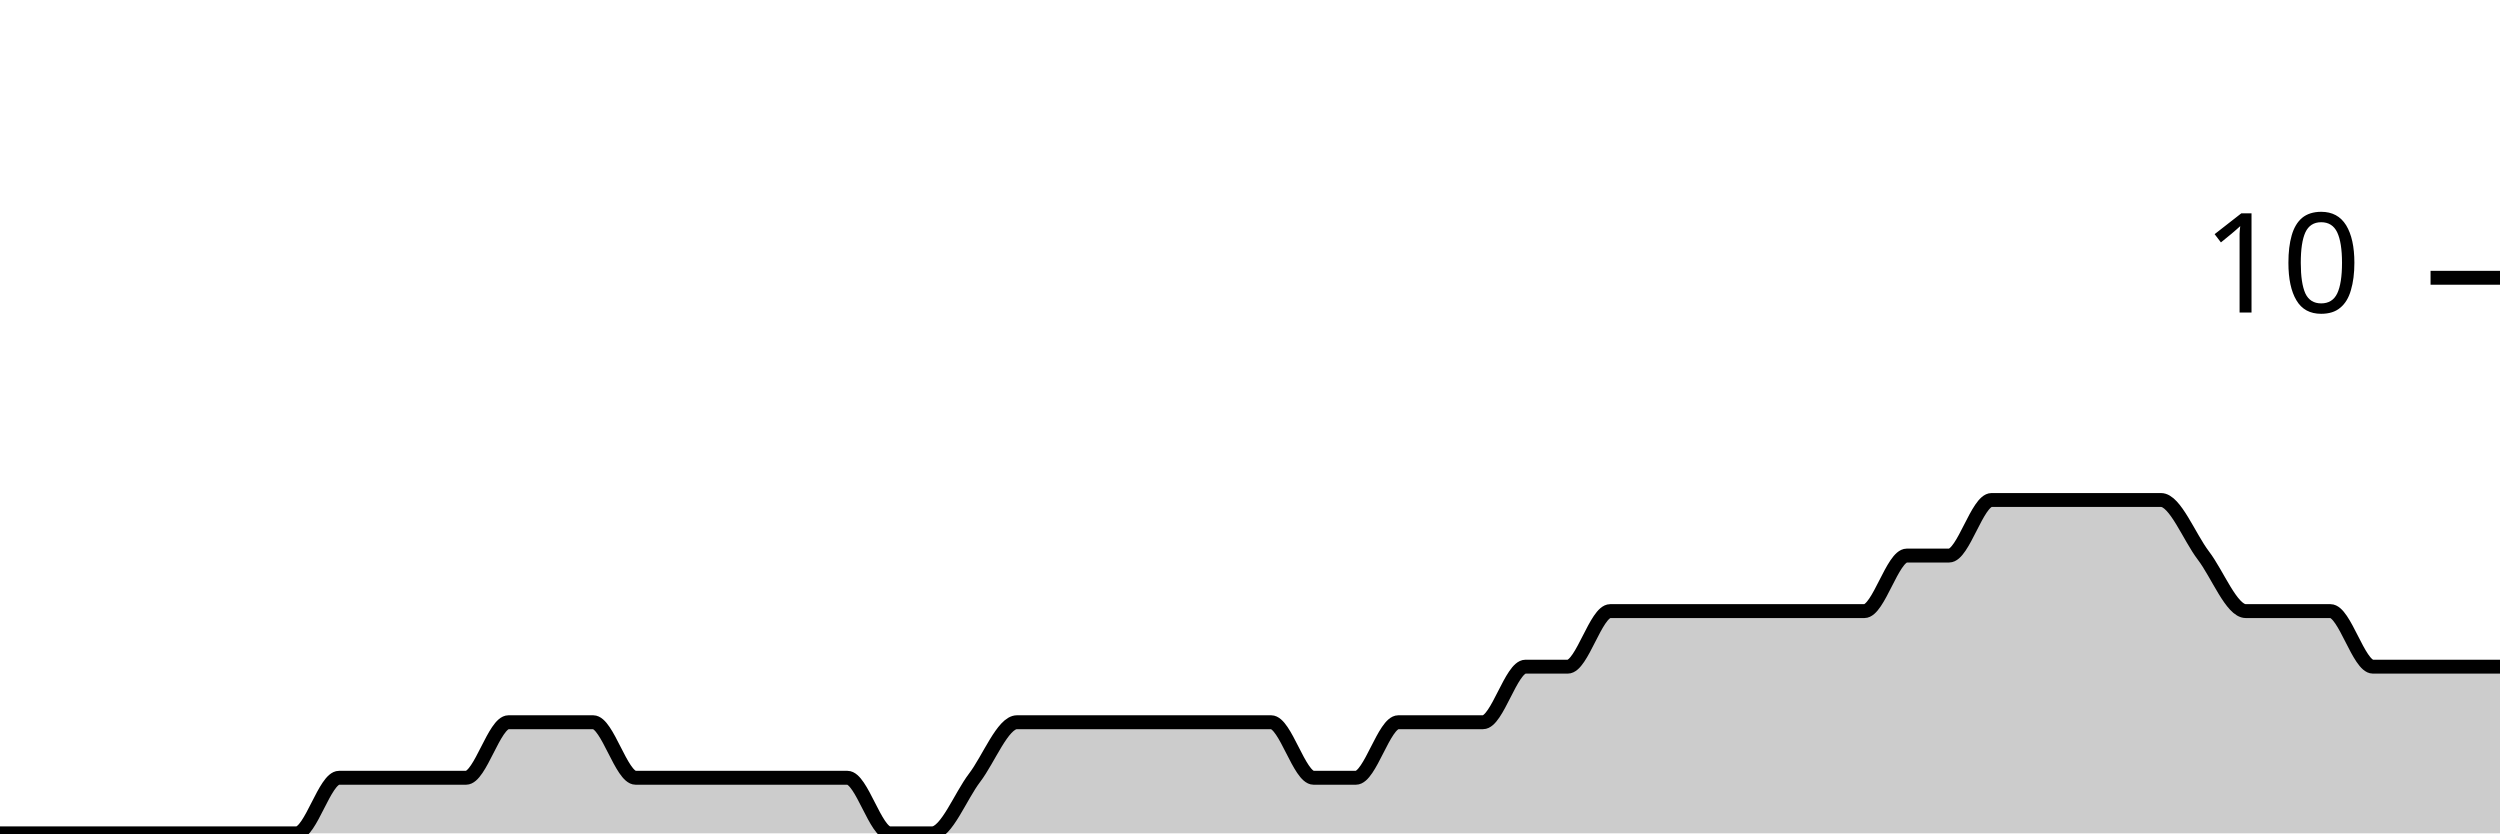
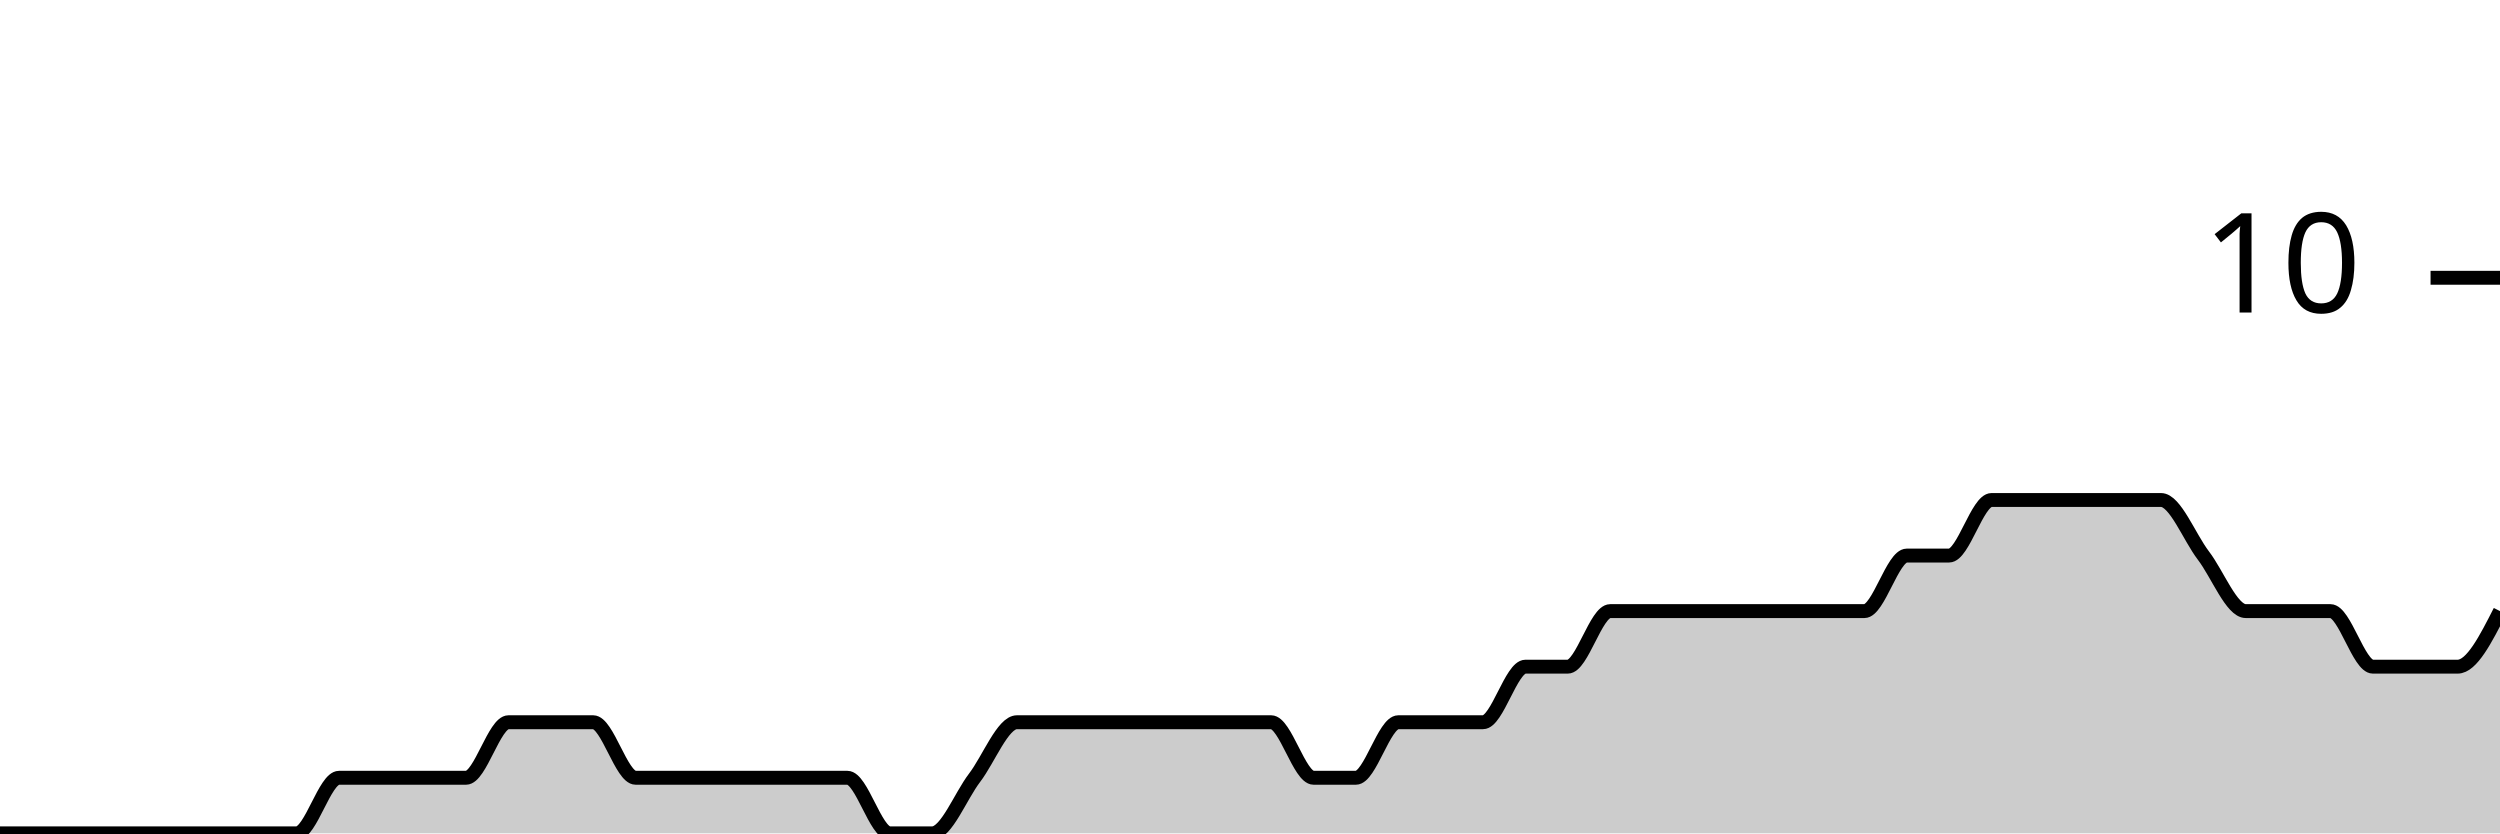
<svg xmlns="http://www.w3.org/2000/svg" viewBox="0 0 180 60">
  <g transform="translate(0,20)">
-     <path class="area" fill="rgba(0, 0, 0, 0.2)" d="M0,40C1.017,40,2.034,40,3.051,40C4.068,40,5.085,40,6.102,40C7.119,40,8.136,40,9.153,40C10.169,40,11.186,40,12.203,40C13.22,40,14.237,40,15.254,40C16.271,40,17.288,40,18.305,40C19.322,40,20.339,40,21.356,40C22.373,40,23.39,36,24.407,36C25.424,36,26.441,36,27.458,36C28.475,36,29.492,36,30.508,36C31.525,36,32.542,36,33.559,36C34.576,36,35.593,32,36.61,32C37.627,32,38.644,32,39.661,32C40.678,32,41.695,32,42.712,32C43.729,32,44.746,36,45.763,36C46.78,36,47.797,36,48.814,36C49.831,36,50.847,36,51.864,36C52.881,36,53.898,36,54.915,36C55.932,36,56.949,36,57.966,36C58.983,36,60,36,61.017,36C62.034,36,63.051,40,64.068,40C65.085,40,66.102,40,67.119,40C68.136,40,69.153,37.333,70.169,36C71.186,34.667,72.203,32,73.22,32C74.237,32,75.254,32,76.271,32C77.288,32,78.305,32,79.322,32C80.339,32,81.356,32,82.373,32C83.39,32,84.407,32,85.424,32C86.441,32,87.458,32,88.475,32C89.492,32,90.508,32,91.525,32C92.542,32,93.559,36,94.576,36C95.593,36,96.61,36,97.627,36C98.644,36,99.661,32,100.678,32C101.695,32,102.712,32,103.729,32C104.746,32,105.763,32,106.78,32C107.797,32,108.814,28,109.831,28C110.847,28,111.864,28,112.881,28C113.898,28,114.915,24,115.932,24C116.949,24,117.966,24,118.983,24C120,24,121.017,24,122.034,24C123.051,24,124.068,24,125.085,24C126.102,24,127.119,24,128.136,24C129.153,24,130.169,24,131.186,24C132.203,24,133.22,24,134.237,24C135.254,24,136.271,20,137.288,20C138.305,20,139.322,20,140.339,20C141.356,20,142.373,16,143.39,16C144.407,16,145.424,16,146.441,16C147.458,16,148.475,16,149.492,16C150.508,16,151.525,16,152.542,16C153.559,16,154.576,16,155.593,16C156.61,16,157.627,18.667,158.644,20C159.661,21.333,160.678,24,161.695,24C162.712,24,163.729,24,164.746,24C165.763,24,166.78,24,167.797,24C168.814,24,169.831,28,170.847,28C171.864,28,172.881,28,173.898,28C174.915,28,175.932,28,176.949,28C177.966,28,178.983,28,180,28L180,40C178.983,40,177.966,40,176.949,40C175.932,40,174.915,40,173.898,40C172.881,40,171.864,40,170.847,40C169.831,40,168.814,40,167.797,40C166.78,40,165.763,40,164.746,40C163.729,40,162.712,40,161.695,40C160.678,40,159.661,40,158.644,40C157.627,40,156.61,40,155.593,40C154.576,40,153.559,40,152.542,40C151.525,40,150.508,40,149.492,40C148.475,40,147.458,40,146.441,40C145.424,40,144.407,40,143.39,40C142.373,40,141.356,40,140.339,40C139.322,40,138.305,40,137.288,40C136.271,40,135.254,40,134.237,40C133.22,40,132.203,40,131.186,40C130.169,40,129.153,40,128.136,40C127.119,40,126.102,40,125.085,40C124.068,40,123.051,40,122.034,40C121.017,40,120,40,118.983,40C117.966,40,116.949,40,115.932,40C114.915,40,113.898,40,112.881,40C111.864,40,110.847,40,109.831,40C108.814,40,107.797,40,106.78,40C105.763,40,104.746,40,103.729,40C102.712,40,101.695,40,100.678,40C99.661,40,98.644,40,97.627,40C96.61,40,95.593,40,94.576,40C93.559,40,92.542,40,91.525,40C90.508,40,89.492,40,88.475,40C87.458,40,86.441,40,85.424,40C84.407,40,83.39,40,82.373,40C81.356,40,80.339,40,79.322,40C78.305,40,77.288,40,76.271,40C75.254,40,74.237,40,73.22,40C72.203,40,71.186,40,70.169,40C69.153,40,68.136,40,67.119,40C66.102,40,65.085,40,64.068,40C63.051,40,62.034,40,61.017,40C60,40,58.983,40,57.966,40C56.949,40,55.932,40,54.915,40C53.898,40,52.881,40,51.864,40C50.847,40,49.831,40,48.814,40C47.797,40,46.78,40,45.763,40C44.746,40,43.729,40,42.712,40C41.695,40,40.678,40,39.661,40C38.644,40,37.627,40,36.61,40C35.593,40,34.576,40,33.559,40C32.542,40,31.525,40,30.508,40C29.492,40,28.475,40,27.458,40C26.441,40,25.424,40,24.407,40C23.39,40,22.373,40,21.356,40C20.339,40,19.322,40,18.305,40C17.288,40,16.271,40,15.254,40C14.237,40,13.22,40,12.203,40C11.186,40,10.169,40,9.153,40C8.136,40,7.119,40,6.102,40C5.085,40,4.068,40,3.051,40C2.034,40,1.017,40,0,40Z" />
-     <path class="line" stroke="black" fill="none" d="M0,40C1.017,40,2.034,40,3.051,40C4.068,40,5.085,40,6.102,40C7.119,40,8.136,40,9.153,40C10.169,40,11.186,40,12.203,40C13.22,40,14.237,40,15.254,40C16.271,40,17.288,40,18.305,40C19.322,40,20.339,40,21.356,40C22.373,40,23.39,36,24.407,36C25.424,36,26.441,36,27.458,36C28.475,36,29.492,36,30.508,36C31.525,36,32.542,36,33.559,36C34.576,36,35.593,32,36.61,32C37.627,32,38.644,32,39.661,32C40.678,32,41.695,32,42.712,32C43.729,32,44.746,36,45.763,36C46.78,36,47.797,36,48.814,36C49.831,36,50.847,36,51.864,36C52.881,36,53.898,36,54.915,36C55.932,36,56.949,36,57.966,36C58.983,36,60,36,61.017,36C62.034,36,63.051,40,64.068,40C65.085,40,66.102,40,67.119,40C68.136,40,69.153,37.333,70.169,36C71.186,34.667,72.203,32,73.22,32C74.237,32,75.254,32,76.271,32C77.288,32,78.305,32,79.322,32C80.339,32,81.356,32,82.373,32C83.39,32,84.407,32,85.424,32C86.441,32,87.458,32,88.475,32C89.492,32,90.508,32,91.525,32C92.542,32,93.559,36,94.576,36C95.593,36,96.61,36,97.627,36C98.644,36,99.661,32,100.678,32C101.695,32,102.712,32,103.729,32C104.746,32,105.763,32,106.78,32C107.797,32,108.814,28,109.831,28C110.847,28,111.864,28,112.881,28C113.898,28,114.915,24,115.932,24C116.949,24,117.966,24,118.983,24C120,24,121.017,24,122.034,24C123.051,24,124.068,24,125.085,24C126.102,24,127.119,24,128.136,24C129.153,24,130.169,24,131.186,24C132.203,24,133.22,24,134.237,24C135.254,24,136.271,20,137.288,20C138.305,20,139.322,20,140.339,20C141.356,20,142.373,16,143.39,16C144.407,16,145.424,16,146.441,16C147.458,16,148.475,16,149.492,16C150.508,16,151.525,16,152.542,16C153.559,16,154.576,16,155.593,16C156.61,16,157.627,18.667,158.644,20C159.661,21.333,160.678,24,161.695,24C162.712,24,163.729,24,164.746,24C165.763,24,166.78,24,167.797,24C168.814,24,169.831,28,170.847,28C171.864,28,172.881,28,173.898,28C174.915,28,175.932,28,176.949,28C177.966,28,178.983,28,180,28" />
+     <path class="area" fill="rgba(0, 0, 0, 0.2)" d="M0,40C1.017,40,2.034,40,3.051,40C4.068,40,5.085,40,6.102,40C7.119,40,8.136,40,9.153,40C10.169,40,11.186,40,12.203,40C13.22,40,14.237,40,15.254,40C16.271,40,17.288,40,18.305,40C19.322,40,20.339,40,21.356,40C22.373,40,23.39,36,24.407,36C25.424,36,26.441,36,27.458,36C28.475,36,29.492,36,30.508,36C31.525,36,32.542,36,33.559,36C34.576,36,35.593,32,36.61,32C37.627,32,38.644,32,39.661,32C40.678,32,41.695,32,42.712,32C43.729,32,44.746,36,45.763,36C46.78,36,47.797,36,48.814,36C49.831,36,50.847,36,51.864,36C52.881,36,53.898,36,54.915,36C55.932,36,56.949,36,57.966,36C58.983,36,60,36,61.017,36C62.034,36,63.051,40,64.068,40C65.085,40,66.102,40,67.119,40C68.136,40,69.153,37.333,70.169,36C71.186,34.667,72.203,32,73.22,32C74.237,32,75.254,32,76.271,32C77.288,32,78.305,32,79.322,32C80.339,32,81.356,32,82.373,32C83.39,32,84.407,32,85.424,32C86.441,32,87.458,32,88.475,32C89.492,32,90.508,32,91.525,32C92.542,32,93.559,36,94.576,36C95.593,36,96.61,36,97.627,36C98.644,36,99.661,32,100.678,32C101.695,32,102.712,32,103.729,32C104.746,32,105.763,32,106.78,32C107.797,32,108.814,28,109.831,28C110.847,28,111.864,28,112.881,28C113.898,28,114.915,24,115.932,24C116.949,24,117.966,24,118.983,24C120,24,121.017,24,122.034,24C123.051,24,124.068,24,125.085,24C126.102,24,127.119,24,128.136,24C129.153,24,130.169,24,131.186,24C132.203,24,133.22,24,134.237,24C135.254,24,136.271,20,137.288,20C138.305,20,139.322,20,140.339,20C141.356,20,142.373,16,143.39,16C144.407,16,145.424,16,146.441,16C147.458,16,148.475,16,149.492,16C150.508,16,151.525,16,152.542,16C153.559,16,154.576,16,155.593,16C156.61,16,157.627,18.667,158.644,20C159.661,21.333,160.678,24,161.695,24C162.712,24,163.729,24,164.746,24C165.763,24,166.78,24,167.797,24C168.814,24,169.831,28,170.847,28C171.864,28,172.881,28,173.898,28C174.915,28,175.932,28,176.949,28C177.966,28,178.983,26,180,24L180,40C178.983,40,177.966,40,176.949,40C175.932,40,174.915,40,173.898,40C172.881,40,171.864,40,170.847,40C169.831,40,168.814,40,167.797,40C166.78,40,165.763,40,164.746,40C163.729,40,162.712,40,161.695,40C160.678,40,159.661,40,158.644,40C157.627,40,156.61,40,155.593,40C154.576,40,153.559,40,152.542,40C151.525,40,150.508,40,149.492,40C148.475,40,147.458,40,146.441,40C145.424,40,144.407,40,143.39,40C142.373,40,141.356,40,140.339,40C139.322,40,138.305,40,137.288,40C136.271,40,135.254,40,134.237,40C133.22,40,132.203,40,131.186,40C130.169,40,129.153,40,128.136,40C127.119,40,126.102,40,125.085,40C124.068,40,123.051,40,122.034,40C121.017,40,120,40,118.983,40C117.966,40,116.949,40,115.932,40C114.915,40,113.898,40,112.881,40C111.864,40,110.847,40,109.831,40C108.814,40,107.797,40,106.78,40C105.763,40,104.746,40,103.729,40C102.712,40,101.695,40,100.678,40C99.661,40,98.644,40,97.627,40C96.61,40,95.593,40,94.576,40C93.559,40,92.542,40,91.525,40C90.508,40,89.492,40,88.475,40C87.458,40,86.441,40,85.424,40C84.407,40,83.39,40,82.373,40C81.356,40,80.339,40,79.322,40C78.305,40,77.288,40,76.271,40C75.254,40,74.237,40,73.22,40C72.203,40,71.186,40,70.169,40C69.153,40,68.136,40,67.119,40C66.102,40,65.085,40,64.068,40C63.051,40,62.034,40,61.017,40C60,40,58.983,40,57.966,40C56.949,40,55.932,40,54.915,40C53.898,40,52.881,40,51.864,40C50.847,40,49.831,40,48.814,40C47.797,40,46.78,40,45.763,40C44.746,40,43.729,40,42.712,40C41.695,40,40.678,40,39.661,40C38.644,40,37.627,40,36.61,40C35.593,40,34.576,40,33.559,40C32.542,40,31.525,40,30.508,40C29.492,40,28.475,40,27.458,40C26.441,40,25.424,40,24.407,40C23.39,40,22.373,40,21.356,40C20.339,40,19.322,40,18.305,40C17.288,40,16.271,40,15.254,40C14.237,40,13.22,40,12.203,40C11.186,40,10.169,40,9.153,40C8.136,40,7.119,40,6.102,40C5.085,40,4.068,40,3.051,40C2.034,40,1.017,40,0,40Z" />
+     <path class="line" stroke="black" fill="none" d="M0,40C1.017,40,2.034,40,3.051,40C4.068,40,5.085,40,6.102,40C7.119,40,8.136,40,9.153,40C10.169,40,11.186,40,12.203,40C13.22,40,14.237,40,15.254,40C16.271,40,17.288,40,18.305,40C19.322,40,20.339,40,21.356,40C22.373,40,23.39,36,24.407,36C25.424,36,26.441,36,27.458,36C28.475,36,29.492,36,30.508,36C31.525,36,32.542,36,33.559,36C34.576,36,35.593,32,36.61,32C37.627,32,38.644,32,39.661,32C40.678,32,41.695,32,42.712,32C43.729,32,44.746,36,45.763,36C46.78,36,47.797,36,48.814,36C49.831,36,50.847,36,51.864,36C52.881,36,53.898,36,54.915,36C55.932,36,56.949,36,57.966,36C58.983,36,60,36,61.017,36C62.034,36,63.051,40,64.068,40C65.085,40,66.102,40,67.119,40C68.136,40,69.153,37.333,70.169,36C71.186,34.667,72.203,32,73.22,32C74.237,32,75.254,32,76.271,32C77.288,32,78.305,32,79.322,32C80.339,32,81.356,32,82.373,32C83.39,32,84.407,32,85.424,32C86.441,32,87.458,32,88.475,32C89.492,32,90.508,32,91.525,32C92.542,32,93.559,36,94.576,36C95.593,36,96.61,36,97.627,36C98.644,36,99.661,32,100.678,32C101.695,32,102.712,32,103.729,32C104.746,32,105.763,32,106.78,32C107.797,32,108.814,28,109.831,28C110.847,28,111.864,28,112.881,28C113.898,28,114.915,24,115.932,24C116.949,24,117.966,24,118.983,24C120,24,121.017,24,122.034,24C123.051,24,124.068,24,125.085,24C126.102,24,127.119,24,128.136,24C129.153,24,130.169,24,131.186,24C132.203,24,133.22,24,134.237,24C135.254,24,136.271,20,137.288,20C138.305,20,139.322,20,140.339,20C141.356,20,142.373,16,143.39,16C144.407,16,145.424,16,146.441,16C147.458,16,148.475,16,149.492,16C150.508,16,151.525,16,152.542,16C153.559,16,154.576,16,155.593,16C156.61,16,157.627,18.667,158.644,20C159.661,21.333,160.678,24,161.695,24C162.712,24,163.729,24,164.746,24C165.763,24,166.78,24,167.797,24C168.814,24,169.831,28,170.847,28C171.864,28,172.881,28,173.898,28C174.915,28,175.932,28,176.949,28C177.966,28,178.983,26,180,24" />
    <path class="axis-ceiling" stroke-width="1" stroke="black" fill="none" d="M175,0L180,0" />
    <text class="axis-ceiling-label" font-family="sans-serif" text-anchor="end" font-size="10px" x="170" y="2.5">10</text>
  </g>
</svg>
